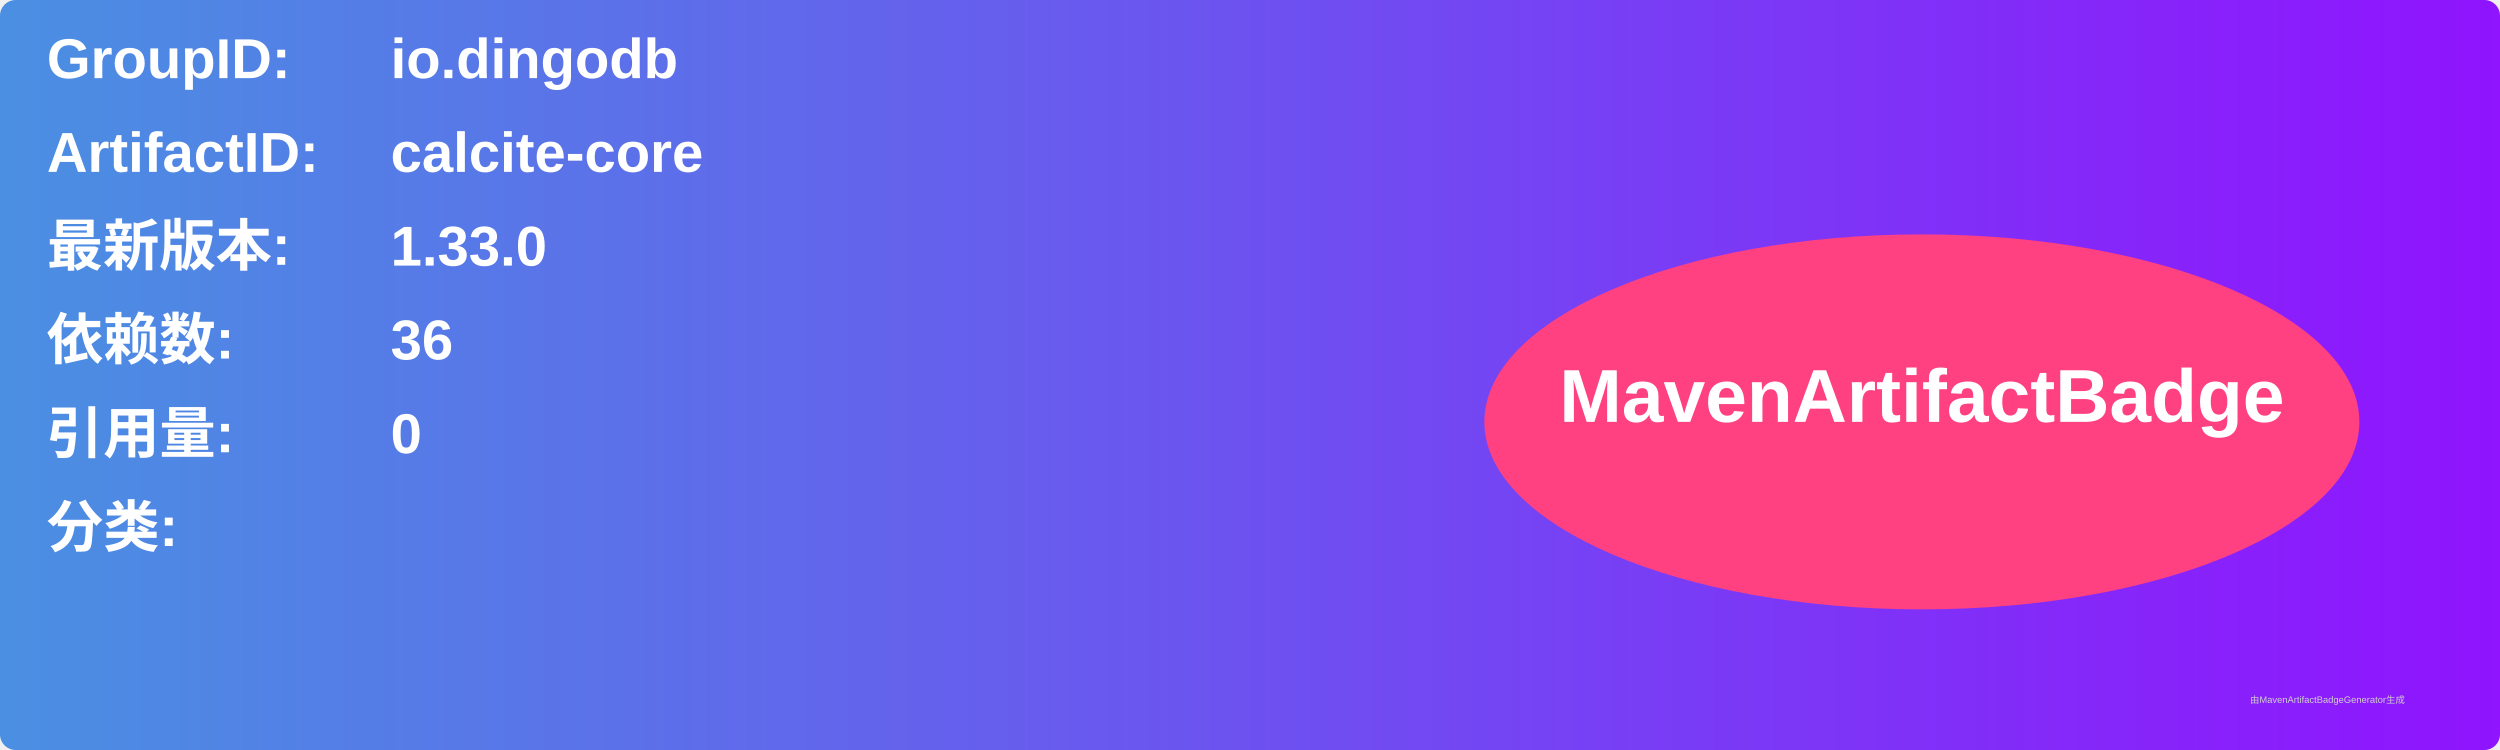
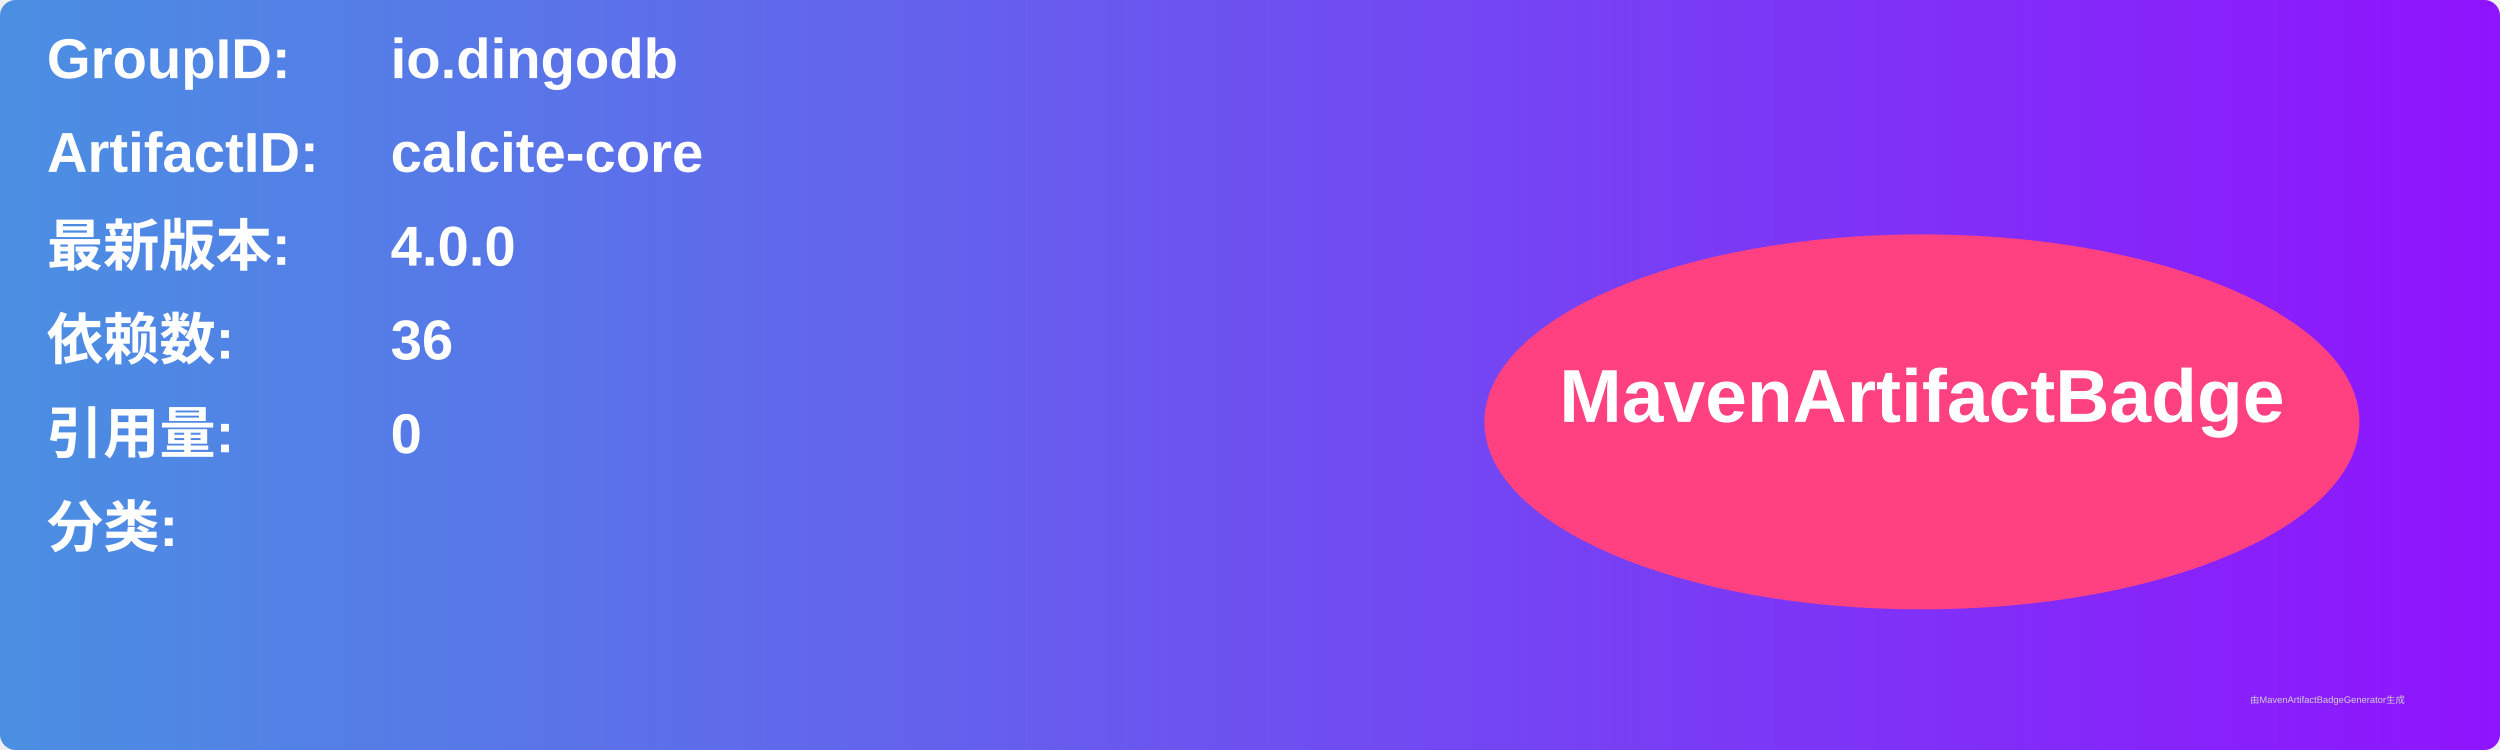
<svg xmlns="http://www.w3.org/2000/svg" width="800" height="240" viewBox="0 0 800 240">
  <linearGradient id="grad" x1="0%" y1="0%" x2="100%" y2="0%">
    <stop offset="0%" stop-color="#4a90e2" />
    <stop offset="100%" stop-color="#9013fe" />
  </linearGradient>
  <rect width="100%" height="100%" rx="5" ry="5" fill="url(#grad)" />
  <g transform="translate(15, 15)">
    <text x="0" y="10" font-family="Arial" font-size="18" fill="white" font-weight="bold" width="260">GroupID:</text>
    <text x="110" y="10" font-family="Arial" font-size="18" fill="white" font-weight="bold" width="460">io.dingodb</text>
    <text x="0" y="40" font-family="Arial" font-size="18" fill="white" font-weight="bold" width="260">ArtifactID:</text>
    <text x="110" y="40" font-family="Arial" font-size="18" fill="white" font-weight="bold" width="460">calcite-core</text>
    <text x="0" y="70" font-family="Arial" font-size="18" fill="white" font-weight="bold">最新版本:</text>
    <text x="110" y="70" font-family="Arial" font-size="18" fill="white" font-weight="bold">
-       <tspan font-weight="bold">1.33.0</tspan>
+       <tspan font-weight="bold">4.0.0</tspan>
    </text>
    <text x="0" y="100" font-family="Arial" font-size="18" fill="white" font-weight="bold">依赖数: </text>
    <text x="110" y="100" font-family="Arial" font-size="18" fill="white">
      <tspan font-weight="bold">36</tspan>
    </text>
    <text x="0" y="130" font-family="Arial" font-size="18" fill="white" font-weight="bold">引用量: </text>
    <text x="110" y="130" font-family="Arial" font-size="18" fill="white">
      <tspan font-weight="bold">0</tspan>
    </text>
    <text x="0" y="160" font-family="Arial" font-size="18" fill="white" font-weight="bold">分类:</text>
    <text x="10" y="190" font-family="Arial" font-size="10" fill="white">
      <tspan font-weight="bold" />
    </text>
    <ellipse cx="600" cy="120" rx="140" ry="60" fill="#ff4081" />
    <text x="600" y="120" text-anchor="middle" font-family="Arial" font-size="24" fill="white" font-weight="bold">MavenArtifactBadge</text>
  </g>
  <text x="720" y="225" font-family="Arial" font-size="3" fill="#d0d0d0">由MavenArtifactBadgeGenerator生成</text>
</svg>
